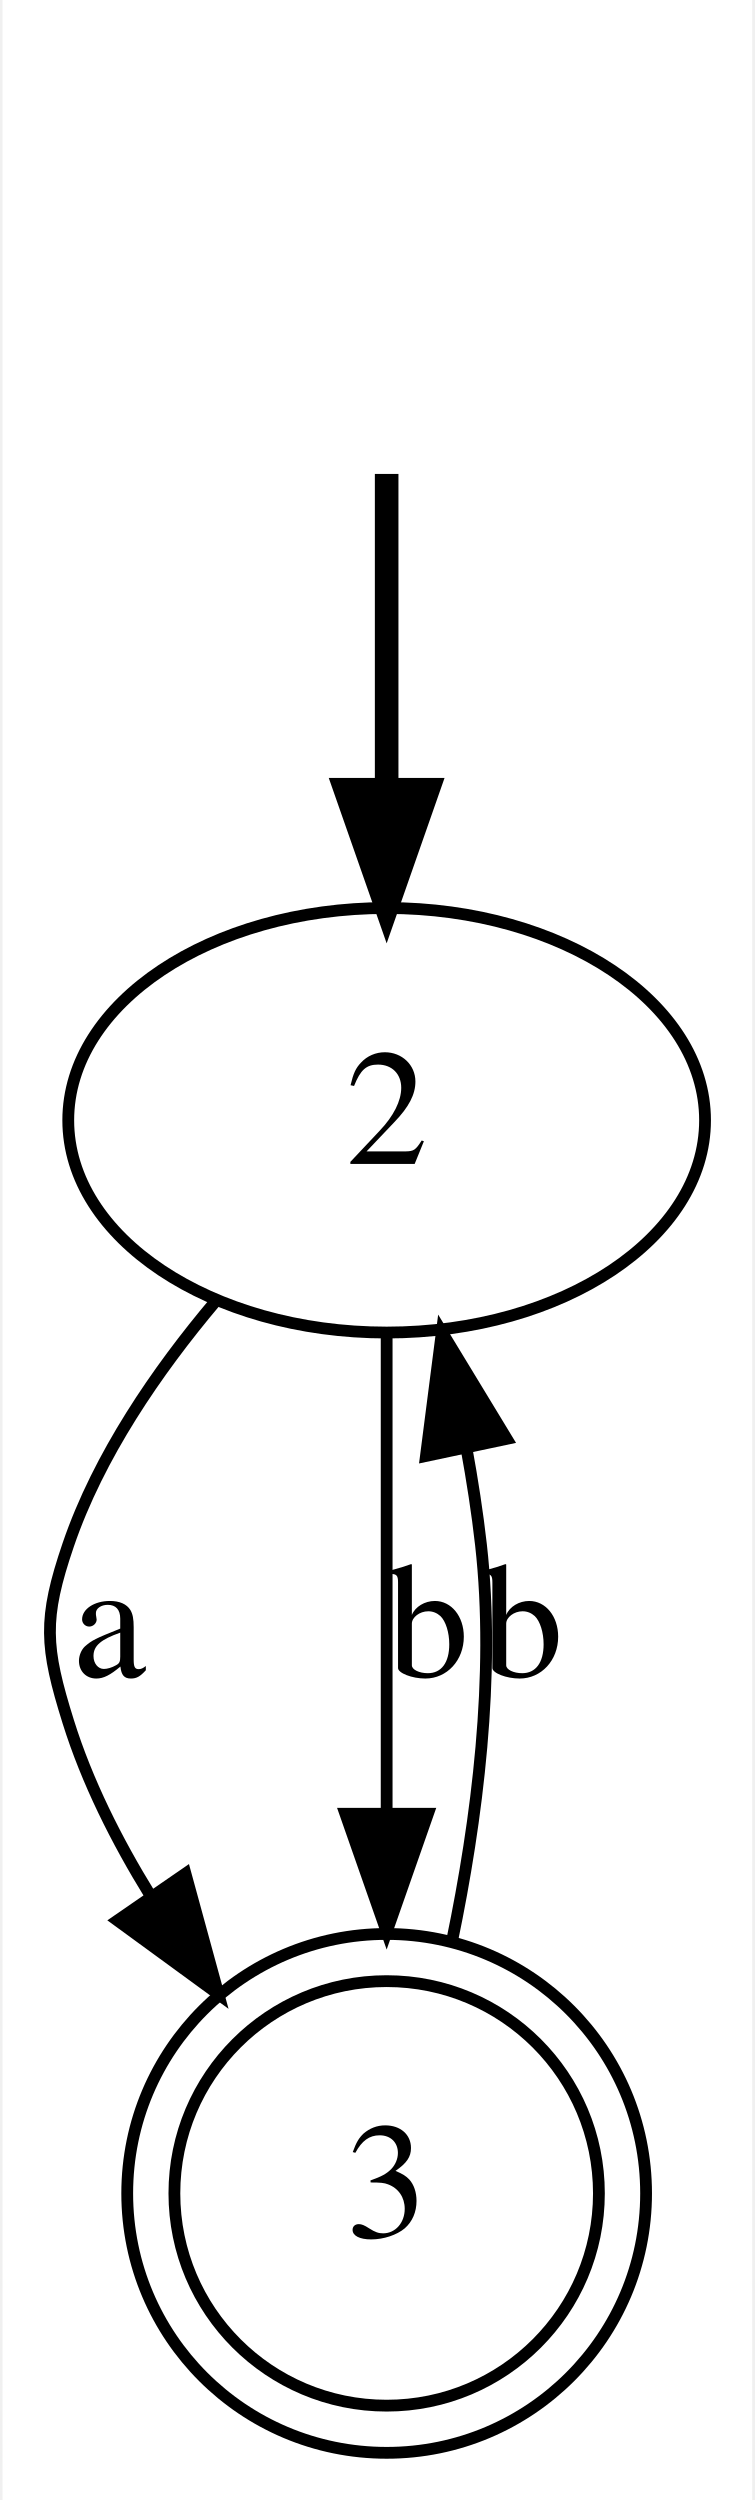
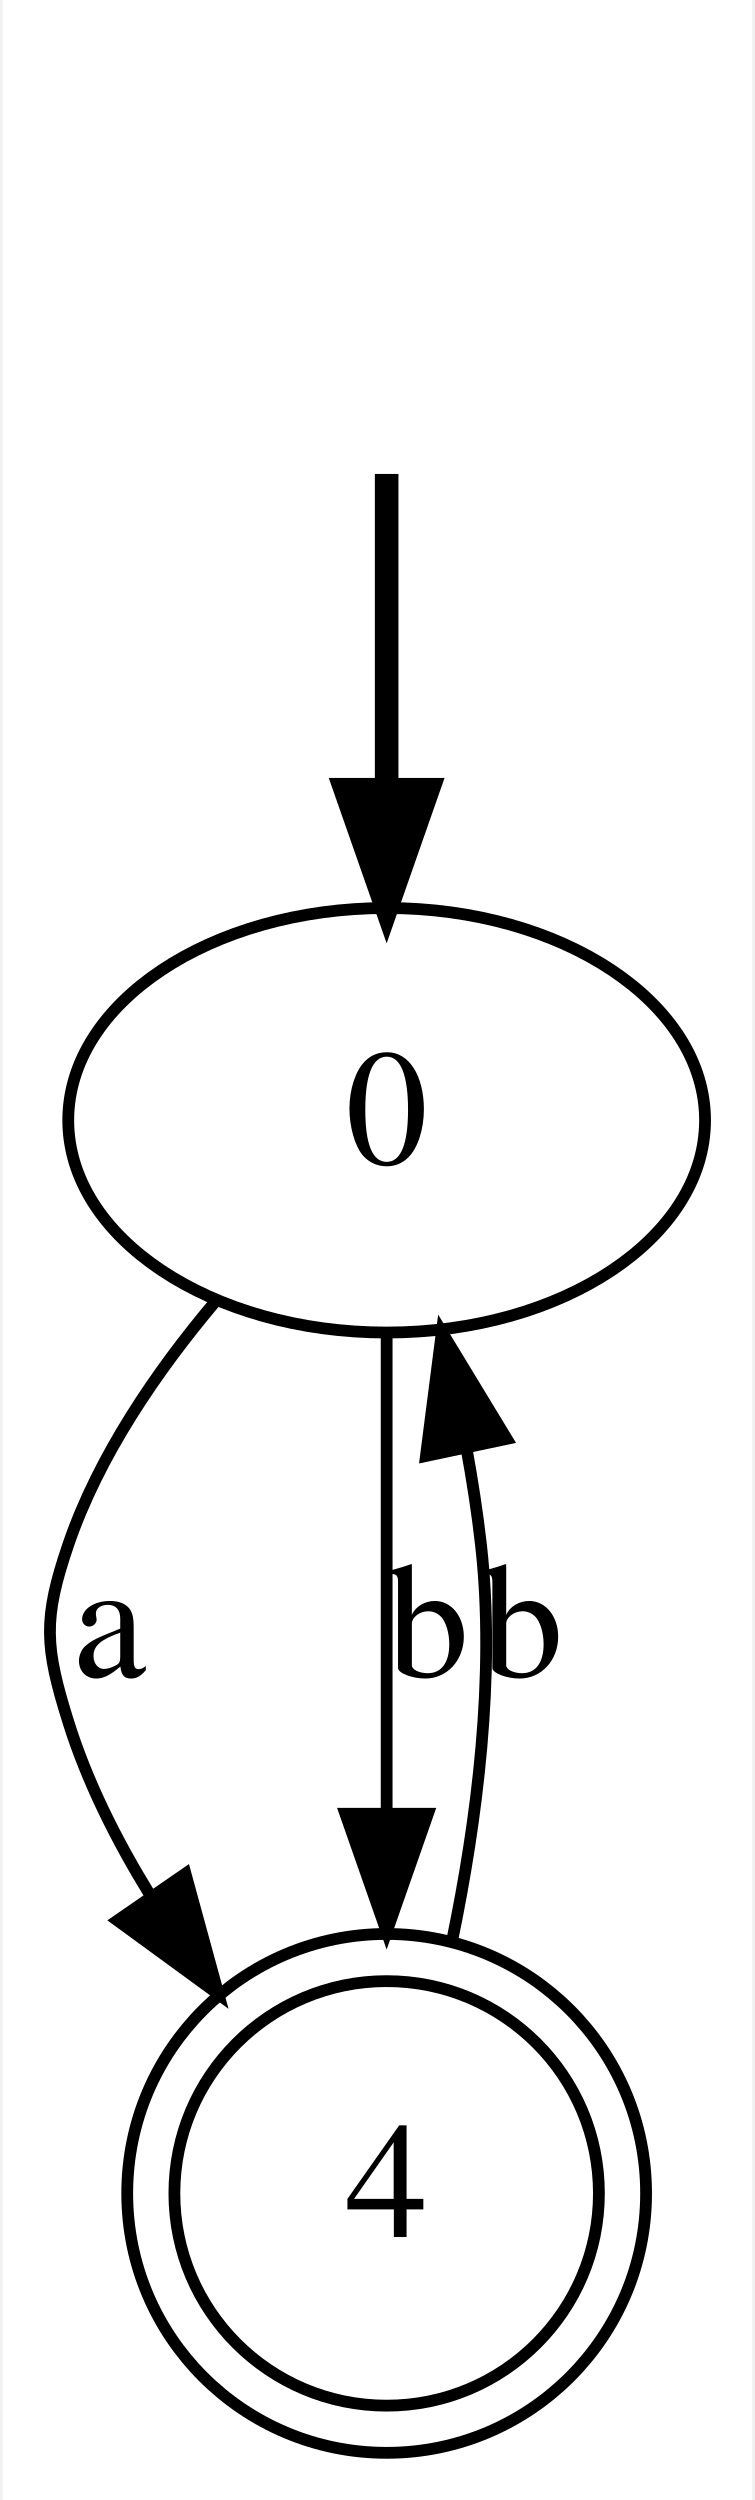
<svg xmlns="http://www.w3.org/2000/svg" width="64pt" height="212pt" viewBox="0.00 0.00 63.57 212.00">
  <g id="graph0" class="graph" transform="scale(1 1) rotate(0) translate(4 208)">
    <polygon fill="white" stroke="none" points="-4,4 -4,-208 59.572,-208 59.572,4 -4,4" />
    <g id="node1" class="node" />
    <g id="node2" class="node">
      <ellipse fill="none" stroke="black" cx="28.573" cy="-113" rx="27" ry="18" />
-       <text text-anchor="middle" x="28.573" y="-109.3" font-family="Times,serif" font-size="14.00">2</text>
+       <text text-anchor="middle" x="28.573" y="-109.3" font-family="Times,serif" font-size="14.00">0</text>
    </g>
    <g id="edge1" class="edge">
      <path fill="none" stroke="black" stroke-width="2" d="M28.573,-167.813C28.573,-159.789 28.573,-150.047 28.573,-141.069" />
      <polygon fill="black" stroke="black" stroke-width="2" points="32.073,-141.029 28.573,-131.029 25.073,-141.029 32.073,-141.029" />
    </g>
    <g id="node3" class="node">
      <ellipse fill="none" stroke="black" cx="28.573" cy="-22" rx="18" ry="18" />
      <ellipse fill="none" stroke="black" cx="28.573" cy="-22" rx="22" ry="22" />
-       <text text-anchor="middle" x="28.573" y="-18.3" font-family="Times,serif" font-size="14.00">3</text>
+       <text text-anchor="middle" x="28.573" y="-18.3" font-family="Times,serif" font-size="14.00">4</text>
    </g>
    <g id="edge2" class="edge">
      <path fill="none" stroke="black" d="M14.044,-97.626C9.087,-91.747 4.148,-84.554 1.572,-77 -0.579,-70.69 -0.415,-68.363 1.572,-62 3.159,-56.923 5.663,-51.925 8.522,-47.289" />
      <polygon fill="black" stroke="black" points="11.513,-49.116 14.307,-38.896 5.75,-45.143 11.513,-49.116" />
      <text text-anchor="middle" x="5.072" y="-65.8" font-family="Times,serif" font-size="14.00">a</text>
    </g>
    <g id="edge3" class="edge">
      <path fill="none" stroke="black" d="M28.573,-94.84C28.573,-83.441 28.573,-68.134 28.573,-54.578" />
      <polygon fill="black" stroke="black" points="32.073,-54.191 28.573,-44.191 25.073,-54.191 32.073,-54.191" />
      <text text-anchor="middle" x="32.072" y="-65.8" font-family="Times,serif" font-size="14.00">b</text>
    </g>
    <g id="edge4" class="edge">
      <path fill="none" stroke="black" d="M34.133,-43.47C36.225,-53.546 37.826,-65.887 36.572,-77 36.269,-79.694 35.837,-82.484 35.33,-85.258" />
      <polygon fill="black" stroke="black" points="31.905,-84.534 33.255,-95.042 38.753,-85.986 31.905,-84.534" />
      <text text-anchor="middle" x="40.072" y="-65.8" font-family="Times,serif" font-size="14.00">b</text>
    </g>
  </g>
</svg>
